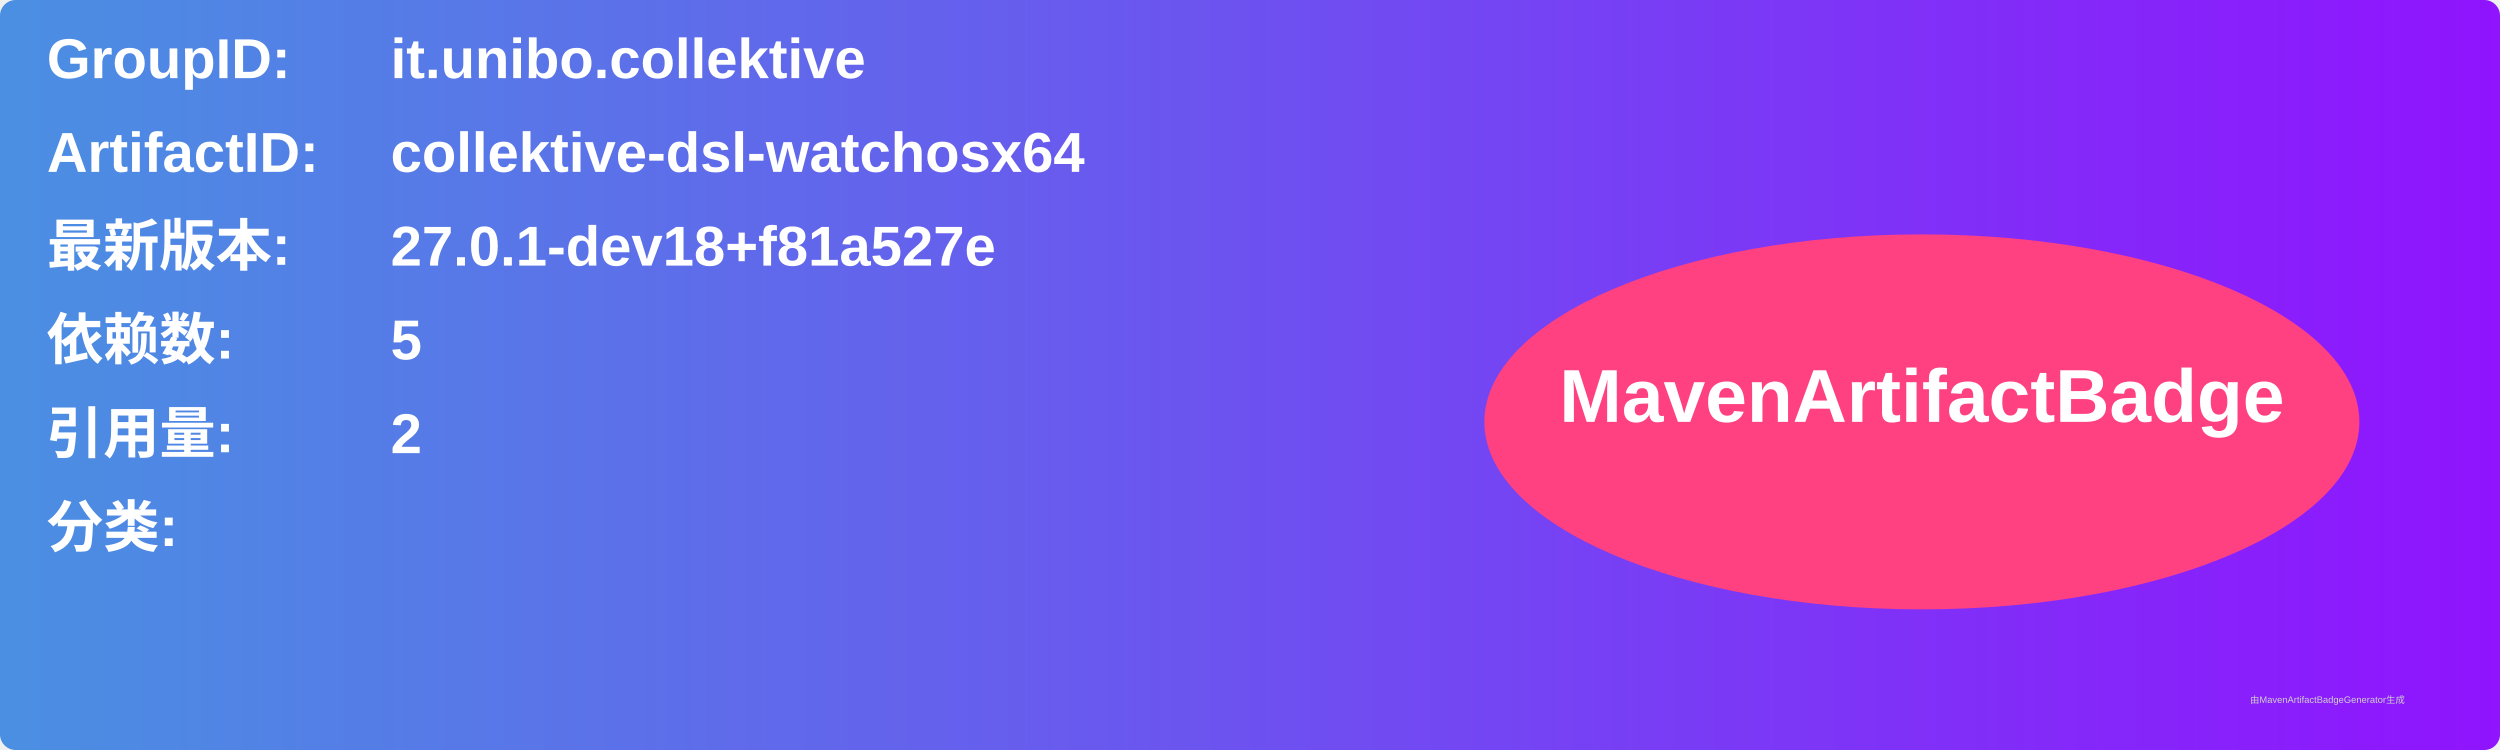
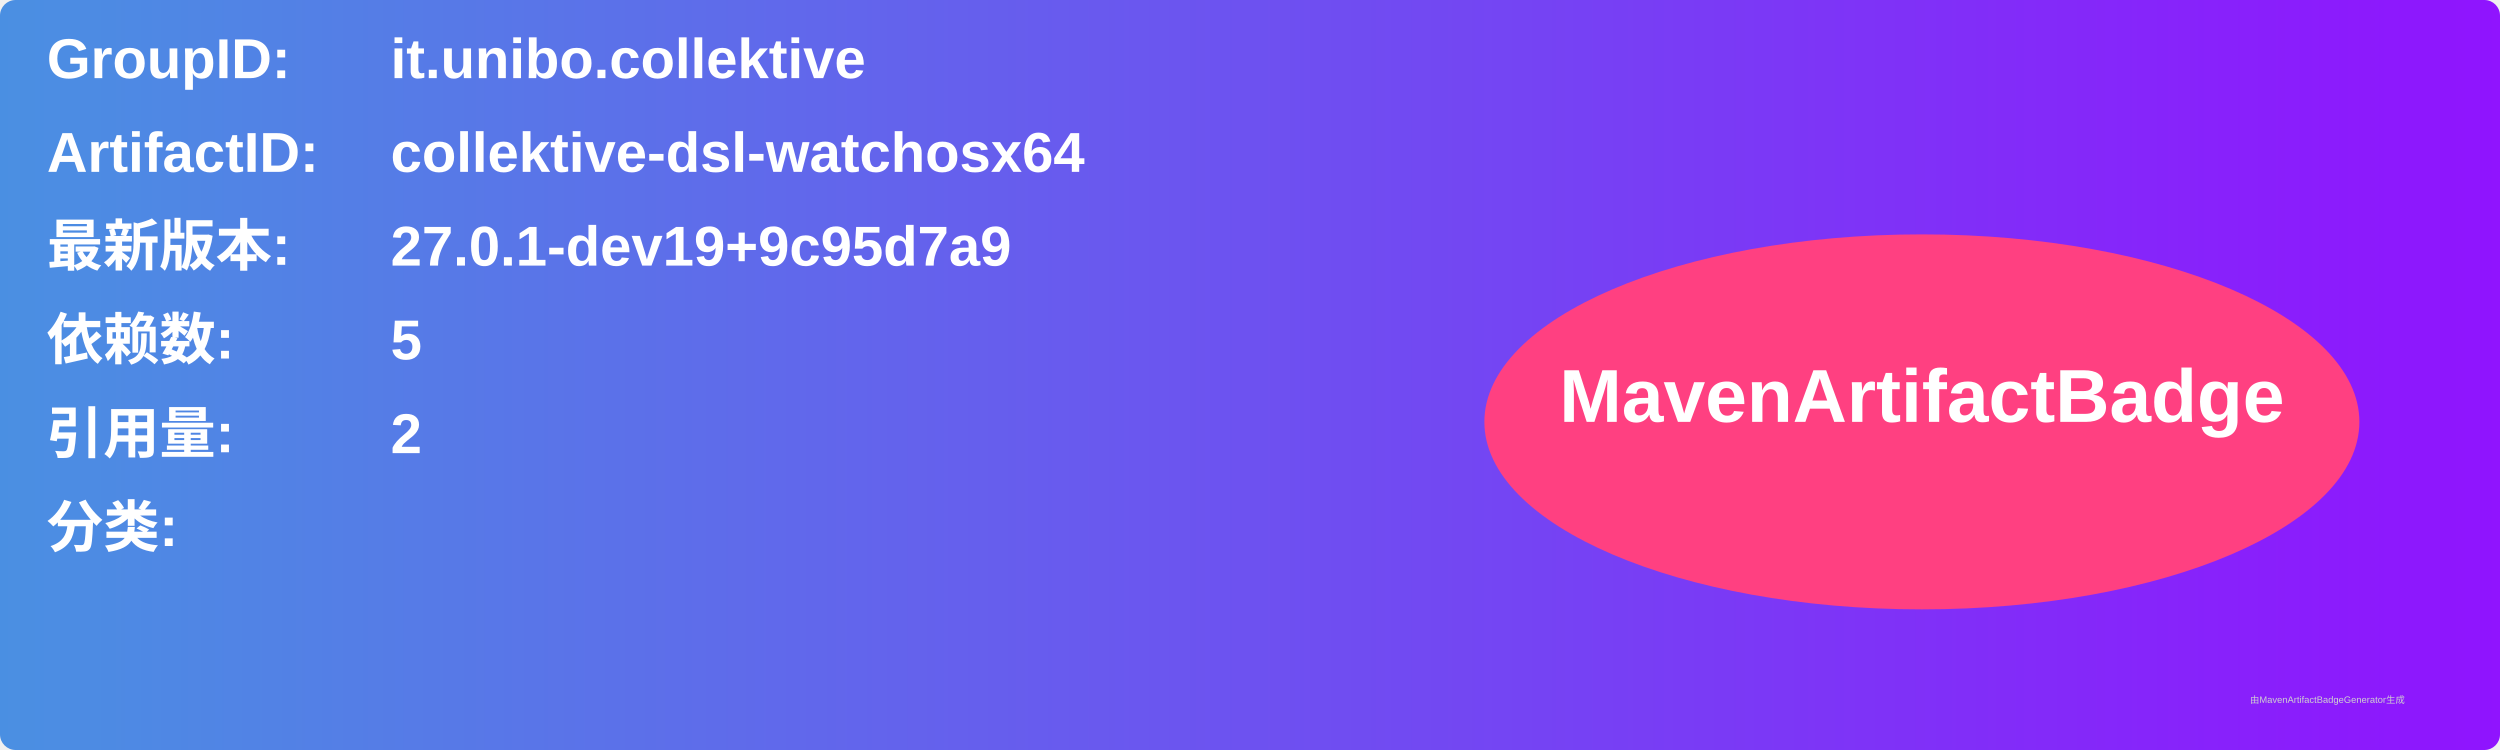
<svg xmlns="http://www.w3.org/2000/svg" width="800" height="240" viewBox="0 0 800 240">
  <linearGradient id="grad" x1="0%" y1="0%" x2="100%" y2="0%">
    <stop offset="0%" stop-color="#4a90e2" />
    <stop offset="100%" stop-color="#9013fe" />
  </linearGradient>
  <rect width="100%" height="100%" rx="5" ry="5" fill="url(#grad)" />
  <g transform="translate(15, 15)">
    <text x="0" y="10" font-family="Arial" font-size="18" fill="white" font-weight="bold" width="260">GroupID:</text>
    <text x="110" y="10" font-family="Arial" font-size="18" fill="white" font-weight="bold" width="460">it.unibo.collektive</text>
    <text x="0" y="40" font-family="Arial" font-size="18" fill="white" font-weight="bold" width="260">ArtifactID:</text>
    <text x="110" y="40" font-family="Arial" font-size="18" fill="white" font-weight="bold" width="460">collektive-dsl-watchosx64</text>
    <text x="0" y="70" font-family="Arial" font-size="18" fill="white" font-weight="bold">最新版本:</text>
    <text x="110" y="70" font-family="Arial" font-size="18" fill="white" font-weight="bold">
-       <tspan font-weight="bold">27.0.1-dev18+f81a527e</tspan>
+       <tspan font-weight="bold">27.0.1-dev19+9c95d7a9</tspan>
    </text>
    <text x="0" y="100" font-family="Arial" font-size="18" fill="white" font-weight="bold">依赖数: </text>
    <text x="110" y="100" font-family="Arial" font-size="18" fill="white">
      <tspan font-weight="bold">5</tspan>
    </text>
    <text x="0" y="130" font-family="Arial" font-size="18" fill="white" font-weight="bold">引用量: </text>
    <text x="110" y="130" font-family="Arial" font-size="18" fill="white">
      <tspan font-weight="bold">2</tspan>
    </text>
    <text x="0" y="160" font-family="Arial" font-size="18" fill="white" font-weight="bold">分类:</text>
    <text x="10" y="190" font-family="Arial" font-size="10" fill="white">
      <tspan font-weight="bold" />
    </text>
    <ellipse cx="600" cy="120" rx="140" ry="60" fill="#ff4081" />
    <text x="600" y="120" text-anchor="middle" font-family="Arial" font-size="24" fill="white" font-weight="bold">MavenArtifactBadge</text>
  </g>
  <text x="720" y="225" font-family="Arial" font-size="3" fill="#d0d0d0">由MavenArtifactBadgeGenerator生成</text>
</svg>
